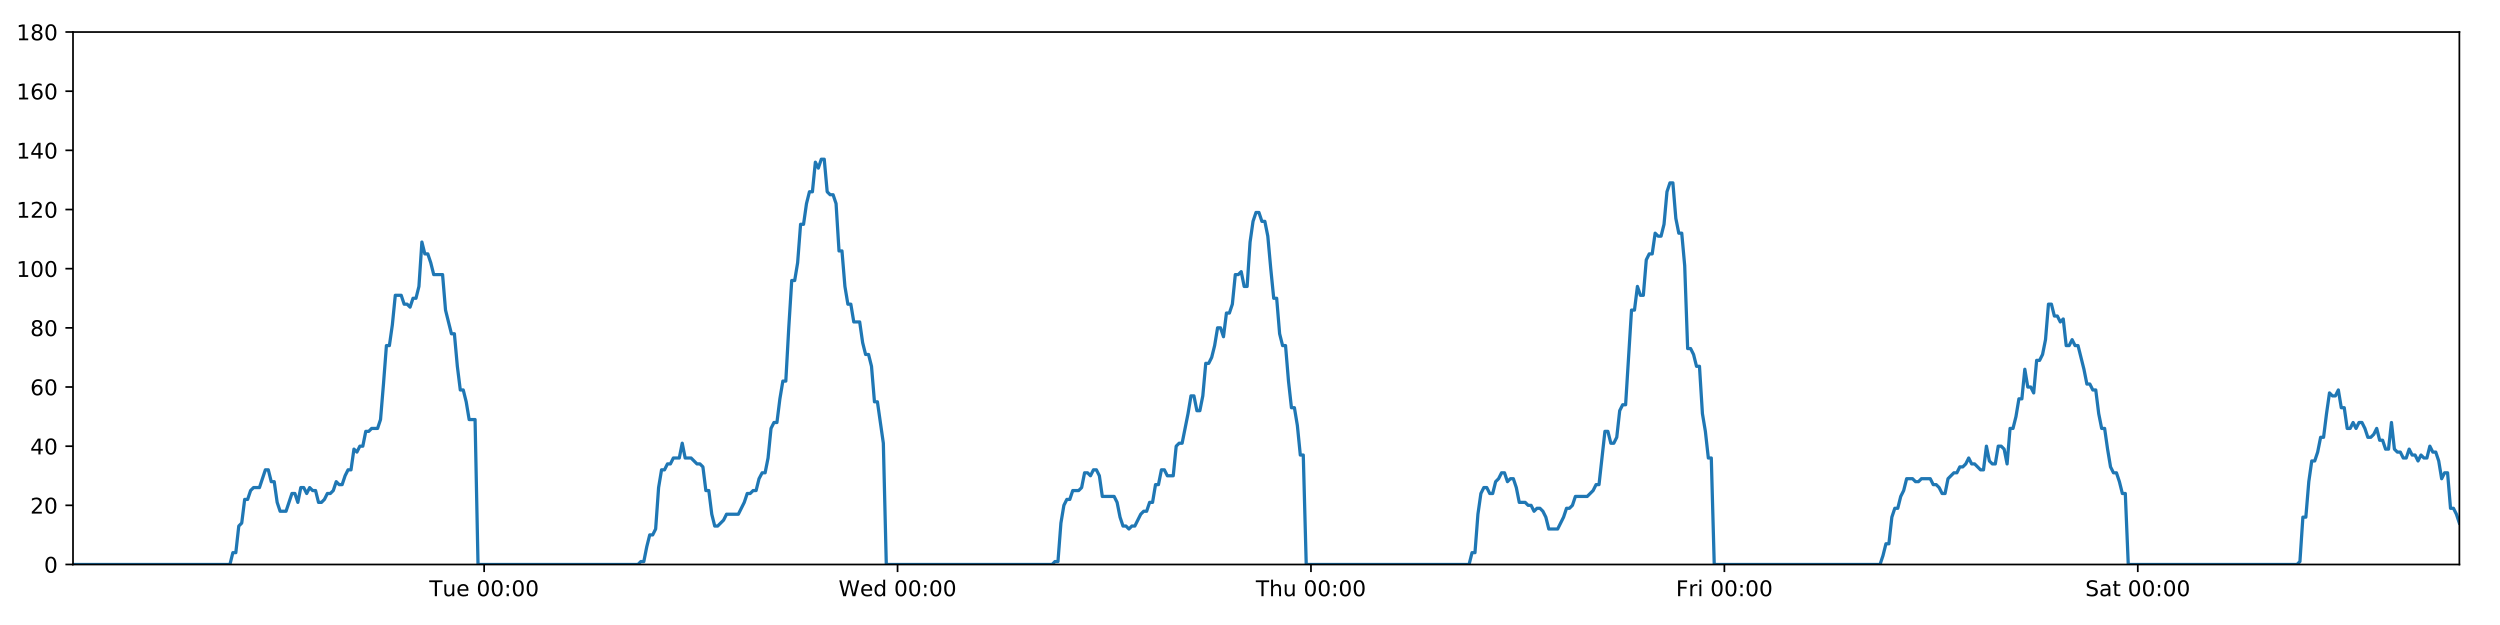
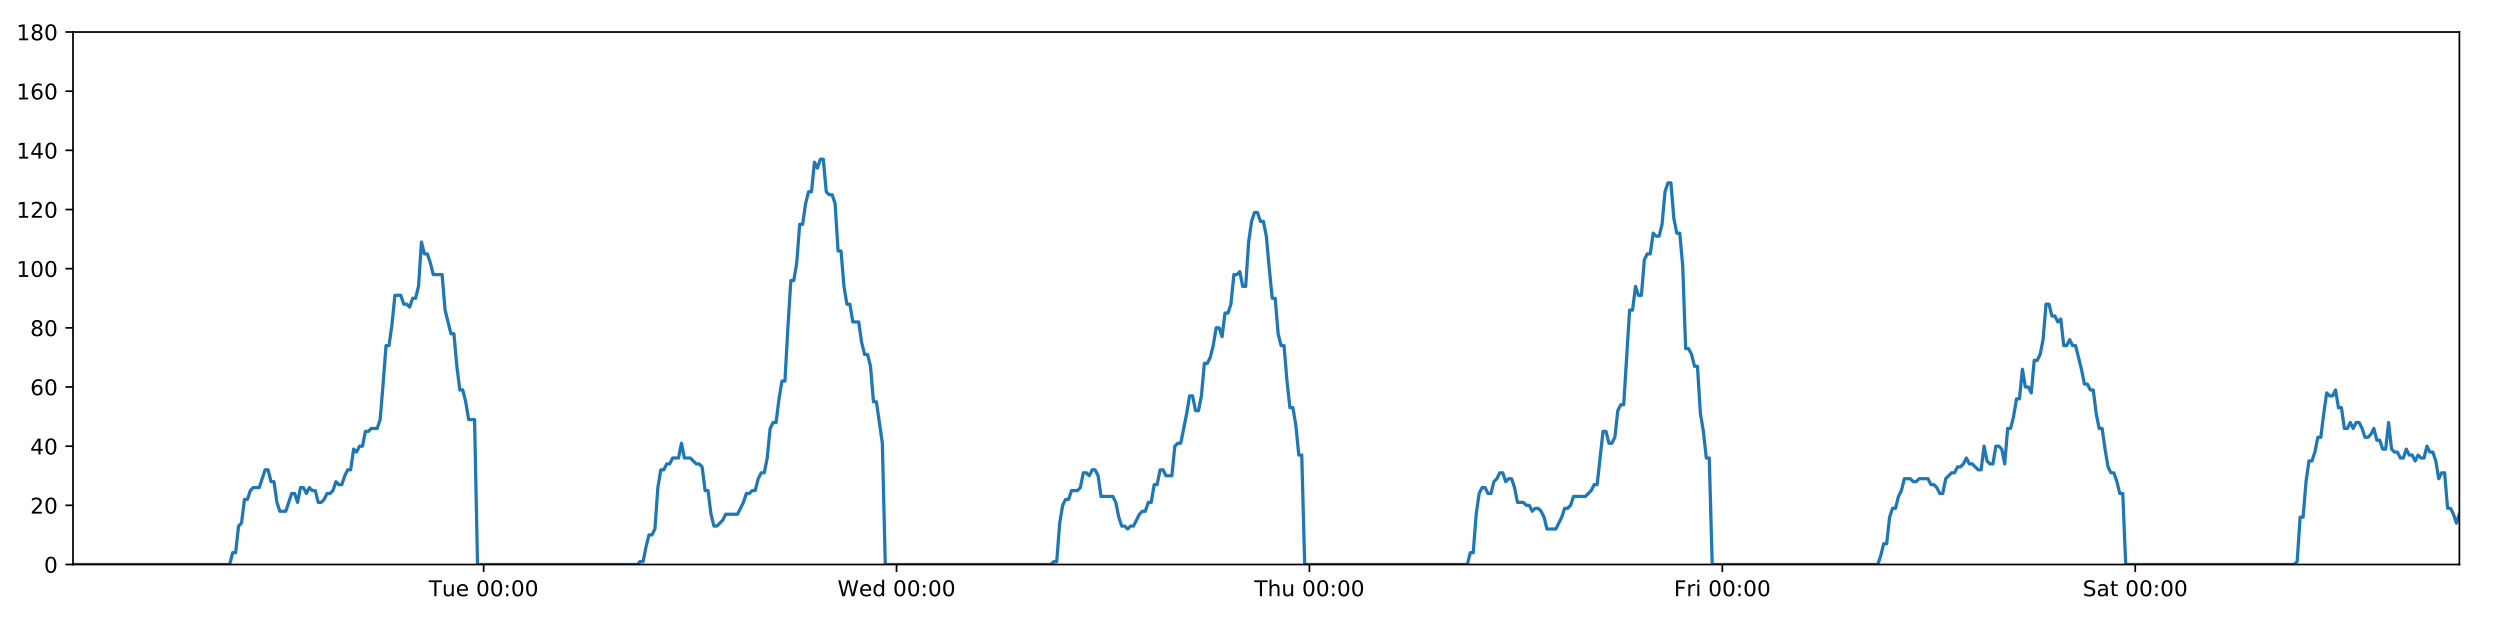
<svg xmlns="http://www.w3.org/2000/svg" xmlns:xlink="http://www.w3.org/1999/xlink" height="288pt" version="1.1" viewBox="0 0 1152 288" width="1152pt">
  <defs>
    <style type="text/css">
*{stroke-linecap:butt;stroke-linejoin:round;}
  </style>
  </defs>
  <g id="figure_1">
    <g id="patch_1">
      <path d="M 0 288  L 1152 288  L 1152 0  L 0 0  z " style="fill:#ffffff;" />
    </g>
    <g id="axes_1">
      <g id="patch_2">
        <path d="M 33.64 260.12  L 1133.28 260.12  L 1133.28 14.76  L 33.64 14.76  z " style="fill:#ffffff;" />
      </g>
      <g id="matplotlib.axis_1">
        <g id="xtick_1">
          <g id="line2d_1">
            <defs>
-               <path d="M 0 0  L 0 3.5  " id="m83ad4eaa80" style="stroke:#000000;stroke-width:0.8;" />
-             </defs>
-             <g>
-               <use style="stroke:#000000;stroke-width:0.8;" x="223.094" xlink:href="#m83ad4eaa80" y="260.12" />
+               <path d="M 0 0  L 0 3.5  " id="mc17025d407" style="stroke:#000000;stroke-width:0.8;" />
+             </defs>
+             <g>
+               <use style="stroke:#000000;stroke-width:0.8;" x="222.86" xlink:href="#mc17025d407" y="260.12" />
            </g>
          </g>
          <g id="text_1">
            <defs>
              <path d="M -0.297 72.906  L 61.375 72.906  L 61.375 64.594  L 35.5 64.594  L 35.5 0  L 25.594 0  L 25.594 64.594  L -0.297 64.594  z " id="DejaVuSans-84" />
              <path d="M 8.5 21.578  L 8.5 54.688  L 17.484 54.688  L 17.484 21.922  Q 17.484 14.156 20.5 10.266  Q 23.531 6.391 29.594 6.391  Q 36.859 6.391 41.078 11.031  Q 45.312 15.672 45.312 23.688  L 45.312 54.688  L 54.297 54.688  L 54.297 0  L 45.312 0  L 45.312 8.406  Q 42.047 3.422 37.719 1  Q 33.406 -1.422 27.688 -1.422  Q 18.266 -1.422 13.375 4.438  Q 8.5 10.297 8.5 21.578  z M 31.109 56  z " id="DejaVuSans-117" />
              <path d="M 56.203 29.594  L 56.203 25.203  L 14.891 25.203  Q 15.484 15.922 20.484 11.062  Q 25.484 6.203 34.422 6.203  Q 39.594 6.203 44.453 7.469  Q 49.312 8.734 54.109 11.281  L 54.109 2.781  Q 49.266 0.734 44.188 -0.344  Q 39.109 -1.422 33.891 -1.422  Q 20.797 -1.422 13.156 6.188  Q 5.516 13.812 5.516 26.812  Q 5.516 40.234 12.766 48.109  Q 20.016 56 32.328 56  Q 43.359 56 49.781 48.891  Q 56.203 41.797 56.203 29.594  z M 47.219 32.234  Q 47.125 39.594 43.094 43.984  Q 39.062 48.391 32.422 48.391  Q 24.906 48.391 20.391 44.141  Q 15.875 39.891 15.188 32.172  z " id="DejaVuSans-101" />
              <path id="DejaVuSans-32" />
              <path d="M 31.781 66.406  Q 24.172 66.406 20.328 58.906  Q 16.5 51.422 16.5 36.375  Q 16.5 21.391 20.328 13.891  Q 24.172 6.391 31.781 6.391  Q 39.453 6.391 43.281 13.891  Q 47.125 21.391 47.125 36.375  Q 47.125 51.422 43.281 58.906  Q 39.453 66.406 31.781 66.406  z M 31.781 74.219  Q 44.047 74.219 50.516 64.516  Q 56.984 54.828 56.984 36.375  Q 56.984 17.969 50.516 8.266  Q 44.047 -1.422 31.781 -1.422  Q 19.531 -1.422 13.062 8.266  Q 6.594 17.969 6.594 36.375  Q 6.594 54.828 13.062 64.516  Q 19.531 74.219 31.781 74.219  z " id="DejaVuSans-48" />
              <path d="M 11.719 12.406  L 22.016 12.406  L 22.016 0  L 11.719 0  z M 11.719 51.703  L 22.016 51.703  L 22.016 39.312  L 11.719 39.312  z " id="DejaVuSans-58" />
            </defs>
-             <g transform="translate(197.8081 274.7184)scale(0.1 -0.1)">
+             <g transform="translate(197.5741 274.7184)scale(0.1 -0.1)">
              <use xlink:href="#DejaVuSans-84" />
              <use x="60.85" xlink:href="#DejaVuSans-117" />
              <use x="124.229" xlink:href="#DejaVuSans-101" />
              <use x="185.752" xlink:href="#DejaVuSans-32" />
              <use x="217.539" xlink:href="#DejaVuSans-48" />
              <use x="281.162" xlink:href="#DejaVuSans-48" />
              <use x="344.785" xlink:href="#DejaVuSans-58" />
              <use x="378.477" xlink:href="#DejaVuSans-48" />
              <use x="442.1" xlink:href="#DejaVuSans-48" />
            </g>
          </g>
        </g>
        <g id="xtick_2">
          <g id="line2d_2">
            <g>
-               <use style="stroke:#000000;stroke-width:0.8;" x="413.594" xlink:href="#m83ad4eaa80" y="260.12" />
+               <use style="stroke:#000000;stroke-width:0.8;" x="413.124" xlink:href="#mc17025d407" y="260.12" />
            </g>
          </g>
          <g id="text_2">
            <defs>
              <path d="M 3.328 72.906  L 13.281 72.906  L 28.609 11.281  L 43.891 72.906  L 54.984 72.906  L 70.312 11.281  L 85.594 72.906  L 95.609 72.906  L 77.297 0  L 64.891 0  L 49.516 63.281  L 33.984 0  L 21.578 0  z " id="DejaVuSans-87" />
              <path d="M 45.406 46.391  L 45.406 75.984  L 54.391 75.984  L 54.391 0  L 45.406 0  L 45.406 8.203  Q 42.578 3.328 38.25 0.953  Q 33.938 -1.422 27.875 -1.422  Q 17.969 -1.422 11.734 6.484  Q 5.516 14.406 5.516 27.297  Q 5.516 40.188 11.734 48.094  Q 17.969 56 27.875 56  Q 33.938 56 38.25 53.625  Q 42.578 51.266 45.406 46.391  z M 14.797 27.297  Q 14.797 17.391 18.875 11.75  Q 22.953 6.109 30.078 6.109  Q 37.203 6.109 41.297 11.75  Q 45.406 17.391 45.406 27.297  Q 45.406 37.203 41.297 42.844  Q 37.203 48.484 30.078 48.484  Q 22.953 48.484 18.875 42.844  Q 14.797 37.203 14.797 27.297  z " id="DejaVuSans-100" />
            </defs>
-             <g transform="translate(386.4046 274.7184)scale(0.1 -0.1)">
+             <g transform="translate(385.9352 274.7184)scale(0.1 -0.1)">
              <use xlink:href="#DejaVuSans-87" />
              <use x="98.799" xlink:href="#DejaVuSans-101" />
              <use x="160.322" xlink:href="#DejaVuSans-100" />
              <use x="223.799" xlink:href="#DejaVuSans-32" />
              <use x="255.586" xlink:href="#DejaVuSans-48" />
              <use x="319.209" xlink:href="#DejaVuSans-48" />
              <use x="382.832" xlink:href="#DejaVuSans-58" />
              <use x="416.523" xlink:href="#DejaVuSans-48" />
              <use x="480.146" xlink:href="#DejaVuSans-48" />
            </g>
          </g>
        </g>
        <g id="xtick_3">
          <g id="line2d_3">
            <g>
-               <use style="stroke:#000000;stroke-width:0.8;" x="604.093" xlink:href="#m83ad4eaa80" y="260.12" />
+               <use style="stroke:#000000;stroke-width:0.8;" x="603.389" xlink:href="#mc17025d407" y="260.12" />
            </g>
          </g>
          <g id="text_3">
            <defs>
              <path d="M 54.891 33.016  L 54.891 0  L 45.906 0  L 45.906 32.719  Q 45.906 40.484 42.875 44.328  Q 39.844 48.188 33.797 48.188  Q 26.516 48.188 22.312 43.547  Q 18.109 38.922 18.109 30.906  L 18.109 0  L 9.078 0  L 9.078 75.984  L 18.109 75.984  L 18.109 46.188  Q 21.344 51.125 25.703 53.562  Q 30.078 56 35.797 56  Q 45.219 56 50.047 50.172  Q 54.891 44.344 54.891 33.016  z " id="DejaVuSans-104" />
            </defs>
-             <g transform="translate(578.7033 274.7184)scale(0.1 -0.1)">
+             <g transform="translate(577.9987 274.7184)scale(0.1 -0.1)">
              <use xlink:href="#DejaVuSans-84" />
              <use x="61.084" xlink:href="#DejaVuSans-104" />
              <use x="124.463" xlink:href="#DejaVuSans-117" />
              <use x="187.842" xlink:href="#DejaVuSans-32" />
              <use x="219.629" xlink:href="#DejaVuSans-48" />
              <use x="283.252" xlink:href="#DejaVuSans-48" />
              <use x="346.875" xlink:href="#DejaVuSans-58" />
              <use x="380.566" xlink:href="#DejaVuSans-48" />
              <use x="444.189" xlink:href="#DejaVuSans-48" />
            </g>
          </g>
        </g>
        <g id="xtick_4">
          <g id="line2d_4">
            <g>
-               <use style="stroke:#000000;stroke-width:0.8;" x="794.593" xlink:href="#m83ad4eaa80" y="260.12" />
+               <use style="stroke:#000000;stroke-width:0.8;" x="793.653" xlink:href="#mc17025d407" y="260.12" />
            </g>
          </g>
          <g id="text_4">
            <defs>
              <path d="M 9.812 72.906  L 51.703 72.906  L 51.703 64.594  L 19.672 64.594  L 19.672 43.109  L 48.578 43.109  L 48.578 34.812  L 19.672 34.812  L 19.672 0  L 9.812 0  z " id="DejaVuSans-70" />
              <path d="M 41.109 46.297  Q 39.594 47.172 37.812 47.578  Q 36.031 48 33.891 48  Q 26.266 48 22.188 43.047  Q 18.109 38.094 18.109 28.812  L 18.109 0  L 9.078 0  L 9.078 54.688  L 18.109 54.688  L 18.109 46.188  Q 20.953 51.172 25.484 53.578  Q 30.031 56 36.531 56  Q 37.453 56 38.578 55.875  Q 39.703 55.766 41.062 55.516  z " id="DejaVuSans-114" />
              <path d="M 9.422 54.688  L 18.406 54.688  L 18.406 0  L 9.422 0  z M 9.422 75.984  L 18.406 75.984  L 18.406 64.594  L 9.422 64.594  z " id="DejaVuSans-105" />
            </defs>
-             <g transform="translate(772.2795 274.7184)scale(0.1 -0.1)">
+             <g transform="translate(771.3395 274.7184)scale(0.1 -0.1)">
              <use xlink:href="#DejaVuSans-70" />
              <use x="57.41" xlink:href="#DejaVuSans-114" />
              <use x="98.523" xlink:href="#DejaVuSans-105" />
              <use x="126.307" xlink:href="#DejaVuSans-32" />
              <use x="158.094" xlink:href="#DejaVuSans-48" />
              <use x="221.717" xlink:href="#DejaVuSans-48" />
              <use x="285.34" xlink:href="#DejaVuSans-58" />
              <use x="319.031" xlink:href="#DejaVuSans-48" />
              <use x="382.654" xlink:href="#DejaVuSans-48" />
            </g>
          </g>
        </g>
        <g id="xtick_5">
          <g id="line2d_5">
            <g>
-               <use style="stroke:#000000;stroke-width:0.8;" x="985.092" xlink:href="#m83ad4eaa80" y="260.12" />
+               <use style="stroke:#000000;stroke-width:0.8;" x="983.917" xlink:href="#mc17025d407" y="260.12" />
            </g>
          </g>
          <g id="text_5">
            <defs>
              <path d="M 53.516 70.516  L 53.516 60.891  Q 47.906 63.578 42.922 64.891  Q 37.938 66.219 33.297 66.219  Q 25.25 66.219 20.875 63.094  Q 16.5 59.969 16.5 54.203  Q 16.5 49.359 19.406 46.891  Q 22.312 44.438 30.422 42.922  L 36.375 41.703  Q 47.406 39.594 52.656 34.297  Q 57.906 29 57.906 20.125  Q 57.906 9.516 50.797 4.047  Q 43.703 -1.422 29.984 -1.422  Q 24.812 -1.422 18.969 -0.25  Q 13.141 0.922 6.891 3.219  L 6.891 13.375  Q 12.891 10.016 18.656 8.297  Q 24.422 6.594 29.984 6.594  Q 38.422 6.594 43.016 9.906  Q 47.609 13.234 47.609 19.391  Q 47.609 24.75 44.312 27.781  Q 41.016 30.812 33.5 32.328  L 27.484 33.5  Q 16.453 35.688 11.516 40.375  Q 6.594 45.062 6.594 53.422  Q 6.594 63.094 13.406 68.656  Q 20.219 74.219 32.172 74.219  Q 37.312 74.219 42.625 73.281  Q 47.953 72.359 53.516 70.516  z " id="DejaVuSans-83" />
              <path d="M 34.281 27.484  Q 23.391 27.484 19.188 25  Q 14.984 22.516 14.984 16.5  Q 14.984 11.719 18.141 8.906  Q 21.297 6.109 26.703 6.109  Q 34.188 6.109 38.703 11.406  Q 43.219 16.703 43.219 25.484  L 43.219 27.484  z M 52.203 31.203  L 52.203 0  L 43.219 0  L 43.219 8.297  Q 40.141 3.328 35.547 0.953  Q 30.953 -1.422 24.312 -1.422  Q 15.922 -1.422 10.953 3.297  Q 6 8.016 6 15.922  Q 6 25.141 12.172 29.828  Q 18.359 34.516 30.609 34.516  L 43.219 34.516  L 43.219 35.406  Q 43.219 41.609 39.141 45  Q 35.062 48.391 27.688 48.391  Q 23 48.391 18.547 47.266  Q 14.109 46.141 10.016 43.891  L 10.016 52.203  Q 14.938 54.109 19.578 55.047  Q 24.219 56 28.609 56  Q 40.484 56 46.344 49.844  Q 52.203 43.703 52.203 31.203  z " id="DejaVuSans-97" />
              <path d="M 18.312 70.219  L 18.312 54.688  L 36.812 54.688  L 36.812 47.703  L 18.312 47.703  L 18.312 18.016  Q 18.312 11.328 20.141 9.422  Q 21.969 7.516 27.594 7.516  L 36.812 7.516  L 36.812 0  L 27.594 0  Q 17.188 0 13.234 3.875  Q 9.281 7.766 9.281 18.016  L 9.281 47.703  L 2.688 47.703  L 2.688 54.688  L 9.281 54.688  L 9.281 70.219  z " id="DejaVuSans-116" />
            </defs>
-             <g transform="translate(960.8955 274.7184)scale(0.1 -0.1)">
+             <g transform="translate(959.7202 274.7184)scale(0.1 -0.1)">
              <use xlink:href="#DejaVuSans-83" />
              <use x="63.477" xlink:href="#DejaVuSans-97" />
              <use x="124.756" xlink:href="#DejaVuSans-116" />
              <use x="163.965" xlink:href="#DejaVuSans-32" />
              <use x="195.752" xlink:href="#DejaVuSans-48" />
              <use x="259.375" xlink:href="#DejaVuSans-48" />
              <use x="322.998" xlink:href="#DejaVuSans-58" />
              <use x="356.689" xlink:href="#DejaVuSans-48" />
              <use x="420.312" xlink:href="#DejaVuSans-48" />
            </g>
          </g>
        </g>
      </g>
      <g id="matplotlib.axis_2">
        <g id="ytick_1">
          <g id="line2d_6">
            <defs>
-               <path d="M 0 0  L -3.5 0  " id="m73140dbd43" style="stroke:#000000;stroke-width:0.8;" />
-             </defs>
-             <g>
-               <use style="stroke:#000000;stroke-width:0.8;" x="33.64" xlink:href="#m73140dbd43" y="260.12" />
+               <path d="M 0 0  L -3.5 0  " id="m19d617a004" style="stroke:#000000;stroke-width:0.8;" />
+             </defs>
+             <g>
+               <use style="stroke:#000000;stroke-width:0.8;" x="33.64" xlink:href="#m19d617a004" y="260.12" />
            </g>
          </g>
          <g id="text_6">
            <g transform="translate(20.2775 263.9192)scale(0.1 -0.1)">
              <use xlink:href="#DejaVuSans-48" />
            </g>
          </g>
        </g>
        <g id="ytick_2">
          <g id="line2d_7">
            <g>
-               <use style="stroke:#000000;stroke-width:0.8;" x="33.64" xlink:href="#m73140dbd43" y="232.858" />
+               <use style="stroke:#000000;stroke-width:0.8;" x="33.64" xlink:href="#m19d617a004" y="232.858" />
            </g>
          </g>
          <g id="text_7">
            <defs>
              <path d="M 19.188 8.297  L 53.609 8.297  L 53.609 0  L 7.328 0  L 7.328 8.297  Q 12.938 14.109 22.625 23.891  Q 32.328 33.688 34.812 36.531  Q 39.547 41.844 41.422 45.531  Q 43.312 49.219 43.312 52.781  Q 43.312 58.594 39.234 62.25  Q 35.156 65.922 28.609 65.922  Q 23.969 65.922 18.812 64.312  Q 13.672 62.703 7.812 59.422  L 7.812 69.391  Q 13.766 71.781 18.938 73  Q 24.125 74.219 28.422 74.219  Q 39.75 74.219 46.484 68.547  Q 53.219 62.891 53.219 53.422  Q 53.219 48.922 51.531 44.891  Q 49.859 40.875 45.406 35.406  Q 44.188 33.984 37.641 27.219  Q 31.109 20.453 19.188 8.297  z " id="DejaVuSans-50" />
            </defs>
            <g transform="translate(13.915 236.657)scale(0.1 -0.1)">
              <use xlink:href="#DejaVuSans-50" />
              <use x="63.623" xlink:href="#DejaVuSans-48" />
            </g>
          </g>
        </g>
        <g id="ytick_3">
          <g id="line2d_8">
            <g>
-               <use style="stroke:#000000;stroke-width:0.8;" x="33.64" xlink:href="#m73140dbd43" y="205.596" />
+               <use style="stroke:#000000;stroke-width:0.8;" x="33.64" xlink:href="#m19d617a004" y="205.596" />
            </g>
          </g>
          <g id="text_8">
            <defs>
              <path d="M 37.797 64.312  L 12.891 25.391  L 37.797 25.391  z M 35.203 72.906  L 47.609 72.906  L 47.609 25.391  L 58.016 25.391  L 58.016 17.188  L 47.609 17.188  L 47.609 0  L 37.797 0  L 37.797 17.188  L 4.891 17.188  L 4.891 26.703  z " id="DejaVuSans-52" />
            </defs>
            <g transform="translate(13.915 209.3948)scale(0.1 -0.1)">
              <use xlink:href="#DejaVuSans-52" />
              <use x="63.623" xlink:href="#DejaVuSans-48" />
            </g>
          </g>
        </g>
        <g id="ytick_4">
          <g id="line2d_9">
            <g>
-               <use style="stroke:#000000;stroke-width:0.8;" x="33.64" xlink:href="#m73140dbd43" y="178.333" />
+               <use style="stroke:#000000;stroke-width:0.8;" x="33.64" xlink:href="#m19d617a004" y="178.333" />
            </g>
          </g>
          <g id="text_9">
            <defs>
              <path d="M 33.016 40.375  Q 26.375 40.375 22.484 35.828  Q 18.609 31.297 18.609 23.391  Q 18.609 15.531 22.484 10.953  Q 26.375 6.391 33.016 6.391  Q 39.656 6.391 43.531 10.953  Q 47.406 15.531 47.406 23.391  Q 47.406 31.297 43.531 35.828  Q 39.656 40.375 33.016 40.375  z M 52.594 71.297  L 52.594 62.312  Q 48.875 64.062 45.094 64.984  Q 41.312 65.922 37.594 65.922  Q 27.828 65.922 22.672 59.328  Q 17.531 52.734 16.797 39.406  Q 19.672 43.656 24.016 45.922  Q 28.375 48.188 33.594 48.188  Q 44.578 48.188 50.953 41.516  Q 57.328 34.859 57.328 23.391  Q 57.328 12.156 50.688 5.359  Q 44.047 -1.422 33.016 -1.422  Q 20.359 -1.422 13.672 8.266  Q 6.984 17.969 6.984 36.375  Q 6.984 53.656 15.188 63.938  Q 23.391 74.219 37.203 74.219  Q 40.922 74.219 44.703 73.484  Q 48.484 72.75 52.594 71.297  z " id="DejaVuSans-54" />
            </defs>
            <g transform="translate(13.915 182.1326)scale(0.1 -0.1)">
              <use xlink:href="#DejaVuSans-54" />
              <use x="63.623" xlink:href="#DejaVuSans-48" />
            </g>
          </g>
        </g>
        <g id="ytick_5">
          <g id="line2d_10">
            <g>
-               <use style="stroke:#000000;stroke-width:0.8;" x="33.64" xlink:href="#m73140dbd43" y="151.071" />
+               <use style="stroke:#000000;stroke-width:0.8;" x="33.64" xlink:href="#m19d617a004" y="151.071" />
            </g>
          </g>
          <g id="text_10">
            <defs>
              <path d="M 31.781 34.625  Q 24.75 34.625 20.719 30.859  Q 16.703 27.094 16.703 20.516  Q 16.703 13.922 20.719 10.156  Q 24.75 6.391 31.781 6.391  Q 38.812 6.391 42.859 10.172  Q 46.922 13.969 46.922 20.516  Q 46.922 27.094 42.891 30.859  Q 38.875 34.625 31.781 34.625  z M 21.922 38.812  Q 15.578 40.375 12.031 44.719  Q 8.5 49.078 8.5 55.328  Q 8.5 64.062 14.719 69.141  Q 20.953 74.219 31.781 74.219  Q 42.672 74.219 48.875 69.141  Q 55.078 64.062 55.078 55.328  Q 55.078 49.078 51.531 44.719  Q 48 40.375 41.703 38.812  Q 48.828 37.156 52.797 32.312  Q 56.781 27.484 56.781 20.516  Q 56.781 9.906 50.312 4.234  Q 43.844 -1.422 31.781 -1.422  Q 19.734 -1.422 13.25 4.234  Q 6.781 9.906 6.781 20.516  Q 6.781 27.484 10.781 32.312  Q 14.797 37.156 21.922 38.812  z M 18.312 54.391  Q 18.312 48.734 21.844 45.562  Q 25.391 42.391 31.781 42.391  Q 38.141 42.391 41.719 45.562  Q 45.312 48.734 45.312 54.391  Q 45.312 60.062 41.719 63.234  Q 38.141 66.406 31.781 66.406  Q 25.391 66.406 21.844 63.234  Q 18.312 60.062 18.312 54.391  z " id="DejaVuSans-56" />
            </defs>
            <g transform="translate(13.915 154.8703)scale(0.1 -0.1)">
              <use xlink:href="#DejaVuSans-56" />
              <use x="63.623" xlink:href="#DejaVuSans-48" />
            </g>
          </g>
        </g>
        <g id="ytick_6">
          <g id="line2d_11">
            <g>
-               <use style="stroke:#000000;stroke-width:0.8;" x="33.64" xlink:href="#m73140dbd43" y="123.809" />
+               <use style="stroke:#000000;stroke-width:0.8;" x="33.64" xlink:href="#m19d617a004" y="123.809" />
            </g>
          </g>
          <g id="text_11">
            <defs>
              <path d="M 12.406 8.297  L 28.516 8.297  L 28.516 63.922  L 10.984 60.406  L 10.984 69.391  L 28.422 72.906  L 38.281 72.906  L 38.281 8.297  L 54.391 8.297  L 54.391 0  L 12.406 0  z " id="DejaVuSans-49" />
            </defs>
            <g transform="translate(7.5525 127.6081)scale(0.1 -0.1)">
              <use xlink:href="#DejaVuSans-49" />
              <use x="63.623" xlink:href="#DejaVuSans-48" />
              <use x="127.246" xlink:href="#DejaVuSans-48" />
            </g>
          </g>
        </g>
        <g id="ytick_7">
          <g id="line2d_12">
            <g>
-               <use style="stroke:#000000;stroke-width:0.8;" x="33.64" xlink:href="#m73140dbd43" y="96.547" />
+               <use style="stroke:#000000;stroke-width:0.8;" x="33.64" xlink:href="#m19d617a004" y="96.547" />
            </g>
          </g>
          <g id="text_12">
            <g transform="translate(7.5525 100.3459)scale(0.1 -0.1)">
              <use xlink:href="#DejaVuSans-49" />
              <use x="63.623" xlink:href="#DejaVuSans-50" />
              <use x="127.246" xlink:href="#DejaVuSans-48" />
            </g>
          </g>
        </g>
        <g id="ytick_8">
          <g id="line2d_13">
            <g>
-               <use style="stroke:#000000;stroke-width:0.8;" x="33.64" xlink:href="#m73140dbd43" y="69.284" />
+               <use style="stroke:#000000;stroke-width:0.8;" x="33.64" xlink:href="#m19d617a004" y="69.284" />
            </g>
          </g>
          <g id="text_13">
            <g transform="translate(7.5525 73.08366)scale(0.1 -0.1)">
              <use xlink:href="#DejaVuSans-49" />
              <use x="63.623" xlink:href="#DejaVuSans-52" />
              <use x="127.246" xlink:href="#DejaVuSans-48" />
            </g>
          </g>
        </g>
        <g id="ytick_9">
          <g id="line2d_14">
            <g>
-               <use style="stroke:#000000;stroke-width:0.8;" x="33.64" xlink:href="#m73140dbd43" y="42.022" />
+               <use style="stroke:#000000;stroke-width:0.8;" x="33.64" xlink:href="#m19d617a004" y="42.022" />
            </g>
          </g>
          <g id="text_14">
            <g transform="translate(7.5525 45.82144)scale(0.1 -0.1)">
              <use xlink:href="#DejaVuSans-49" />
              <use x="63.623" xlink:href="#DejaVuSans-54" />
              <use x="127.246" xlink:href="#DejaVuSans-48" />
            </g>
          </g>
        </g>
        <g id="ytick_10">
          <g id="line2d_15">
            <g>
-               <use style="stroke:#000000;stroke-width:0.8;" x="33.64" xlink:href="#m73140dbd43" y="14.76" />
+               <use style="stroke:#000000;stroke-width:0.8;" x="33.64" xlink:href="#m19d617a004" y="14.76" />
            </g>
          </g>
          <g id="text_15">
            <g transform="translate(7.5525 18.55922)scale(0.1 -0.1)">
              <use xlink:href="#DejaVuSans-49" />
              <use x="63.623" xlink:href="#DejaVuSans-56" />
              <use x="127.246" xlink:href="#DejaVuSans-48" />
            </g>
          </g>
        </g>
      </g>
      <g id="line2d_16">
-         <path clip-path="url(#pd9bfe51761)" d="M 33.64 260.12  L 105.942 260.12  L 107.303 254.668  L 108.664 254.668  L 110.027 242.4  L 111.387 241.036  L 112.747 230.132  L 114.111 230.132  L 115.476 226.042  L 116.837 224.679  L 119.558 224.679  L 122.277 216.5  L 123.637 216.5  L 124.997 221.953  L 126.358 221.953  L 127.717 231.495  L 129.079 235.584  L 131.8 235.584  L 134.523 227.405  L 135.883 227.405  L 137.243 231.495  L 138.604 224.679  L 139.963 224.679  L 141.323 227.405  L 142.688 224.679  L 144.049 226.042  L 145.41 226.042  L 146.77 231.495  L 148.13 231.495  L 149.49 230.132  L 150.849 227.405  L 152.209 227.405  L 153.571 226.042  L 154.933 221.953  L 156.294 223.316  L 157.657 223.316  L 159.018 219.227  L 160.379 216.5  L 161.739 216.5  L 163.099 206.959  L 164.46 208.322  L 165.82 205.596  L 167.182 205.596  L 168.542 198.78  L 169.902 198.78  L 171.262 197.417  L 173.984 197.417  L 175.344 193.328  L 176.705 176.97  L 178.065 159.25  L 179.427 159.25  L 180.79 149.708  L 182.152 136.077  L 184.875 136.077  L 186.236 140.166  L 187.596 140.166  L 188.958 141.529  L 190.319 137.44  L 191.679 137.44  L 193.042 131.988  L 194.407 111.541  L 195.769 116.993  L 197.131 116.993  L 198.493 121.083  L 199.857 126.535  L 203.939 126.535  L 205.299 142.892  L 208.019 153.797  L 209.381 153.797  L 210.742 168.792  L 212.103 179.696  L 213.463 179.696  L 214.824 185.149  L 216.185 193.328  L 218.909 193.328  L 220.27 260.12  L 293.966 260.12  L 295.304 258.757  L 296.669 258.757  L 298.029 251.941  L 299.389 246.489  L 300.753 246.489  L 302.119 243.763  L 303.48 224.679  L 304.842 216.5  L 306.202 216.5  L 307.563 213.774  L 308.924 213.774  L 310.285 211.048  L 313.007 211.048  L 314.368 204.232  L 315.73 211.048  L 318.451 211.048  L 321.174 213.774  L 322.537 213.774  L 323.899 215.137  L 325.26 226.042  L 326.621 226.042  L 327.982 236.947  L 329.344 242.4  L 330.704 242.4  L 333.425 239.673  L 334.787 236.947  L 340.234 236.947  L 342.958 231.495  L 344.321 227.405  L 345.682 227.405  L 347.044 226.042  L 348.404 226.042  L 349.765 220.59  L 351.196 217.864  L 352.559 217.864  L 353.921 211.048  L 355.281 197.417  L 356.643 194.691  L 358.006 194.691  L 359.371 183.786  L 360.736 175.607  L 362.099 175.607  L 363.462 151.071  L 364.826 129.261  L 366.188 129.261  L 367.548 121.083  L 368.909 103.362  L 370.27 103.362  L 371.631 93.82  L 372.998 88.368  L 374.359 88.368  L 375.719 74.737  L 377.082 77.463  L 378.447 73.374  L 379.807 73.374  L 381.169 88.368  L 382.531 89.731  L 383.892 89.731  L 385.256 93.82  L 386.616 115.63  L 387.978 115.63  L 389.339 131.988  L 390.7 140.166  L 392.06 140.166  L 393.421 148.345  L 396.141 148.345  L 397.503 157.887  L 398.864 163.339  L 400.227 163.339  L 401.587 168.792  L 402.951 185.149  L 404.311 185.149  L 407.041 204.232  L 408.404 260.12  L 484.808 260.12  L 486.146 258.757  L 487.507 258.757  L 488.869 241.036  L 490.233 232.858  L 491.594 230.132  L 492.955 230.132  L 494.323 226.042  L 497.047 226.042  L 498.411 224.679  L 499.773 217.864  L 501.135 217.864  L 502.496 219.227  L 503.86 216.5  L 505.223 216.5  L 506.584 219.227  L 507.945 228.768  L 513.397 228.768  L 514.758 231.495  L 516.118 238.31  L 517.481 242.4  L 518.845 242.4  L 520.206 243.763  L 521.569 242.4  L 522.929 242.4  L 525.653 236.947  L 527.014 235.584  L 528.375 235.584  L 529.736 231.495  L 531.097 231.495  L 532.459 223.316  L 533.819 223.316  L 535.181 216.5  L 536.542 216.5  L 537.905 219.227  L 540.626 219.227  L 541.989 205.596  L 543.352 204.232  L 544.717 204.232  L 547.443 190.601  L 548.804 182.423  L 550.17 182.423  L 551.532 189.238  L 552.892 189.238  L 554.251 182.423  L 555.613 167.428  L 556.973 167.428  L 558.339 164.702  L 559.699 159.25  L 561.059 151.071  L 562.42 151.071  L 563.78 155.16  L 565.143 144.256  L 566.504 144.256  L 567.867 140.166  L 569.228 126.535  L 570.591 126.535  L 571.952 125.172  L 573.315 131.988  L 574.675 131.988  L 576.036 111.541  L 577.397 101.999  L 578.758 97.91  L 580.12 97.91  L 581.48 101.999  L 582.841 101.999  L 584.203 108.815  L 585.566 123.809  L 586.927 137.44  L 588.289 137.44  L 589.65 153.797  L 591.014 159.25  L 592.374 159.25  L 593.735 175.607  L 595.098 187.875  L 596.463 187.875  L 597.823 196.054  L 599.184 209.685  L 600.547 209.685  L 601.91 260.12  L 676.947 260.12  L 678.308 254.668  L 679.668 254.668  L 681.029 236.947  L 682.39 227.405  L 683.75 224.679  L 685.11 224.679  L 686.471 227.405  L 687.831 227.405  L 689.19 221.953  L 690.551 220.59  L 691.914 217.864  L 693.275 217.864  L 694.636 221.953  L 695.996 220.59  L 697.357 220.59  L 698.717 224.679  L 700.077 231.495  L 702.803 231.495  L 704.163 232.858  L 705.524 232.858  L 706.885 235.584  L 708.246 234.221  L 709.606 234.221  L 710.965 235.584  L 712.326 238.31  L 713.686 243.763  L 717.767 243.763  L 720.489 238.31  L 721.852 234.221  L 723.213 234.221  L 724.573 232.858  L 725.934 228.768  L 731.38 228.768  L 734.104 226.042  L 735.465 223.316  L 736.825 223.316  L 739.549 198.78  L 740.911 198.78  L 742.274 204.232  L 743.636 204.232  L 744.999 201.506  L 746.359 189.238  L 747.721 186.512  L 749.081 186.512  L 751.803 142.892  L 753.164 142.892  L 754.526 131.988  L 755.888 136.077  L 757.249 136.077  L 758.61 119.72  L 759.971 116.993  L 761.332 116.993  L 762.693 107.452  L 764.056 108.815  L 765.417 108.815  L 766.778 103.362  L 768.14 88.368  L 769.502 84.279  L 770.864 84.279  L 772.226 100.636  L 773.587 107.452  L 774.947 107.452  L 776.308 122.446  L 777.67 160.613  L 779.031 160.613  L 780.392 163.339  L 781.754 168.792  L 783.114 168.792  L 784.476 190.601  L 785.837 198.78  L 787.199 211.048  L 788.56 211.048  L 789.921 260.12  L 866.317 260.12  L 867.678 256.031  L 869.04 250.578  L 870.401 250.578  L 871.764 238.31  L 873.126 234.221  L 874.49 234.221  L 875.851 228.768  L 877.213 226.042  L 878.576 220.59  L 881.303 220.59  L 882.667 221.953  L 884.027 221.953  L 885.387 220.59  L 889.471 220.59  L 890.832 223.316  L 892.193 223.316  L 893.555 224.679  L 894.916 227.405  L 896.279 227.405  L 897.64 220.59  L 900.364 217.864  L 901.727 217.864  L 903.092 215.137  L 904.457 215.137  L 905.821 213.774  L 907.181 211.048  L 908.543 213.774  L 909.905 213.774  L 912.626 216.5  L 913.985 216.5  L 915.345 205.596  L 916.705 212.411  L 918.066 213.774  L 919.426 213.774  L 920.786 205.596  L 922.148 205.596  L 923.509 206.959  L 924.868 213.774  L 926.229 197.417  L 927.591 197.417  L 928.954 191.964  L 930.314 183.786  L 931.678 183.786  L 933.038 170.155  L 934.398 178.333  L 935.762 178.333  L 937.122 181.06  L 938.483 166.065  L 939.843 166.065  L 941.207 163.339  L 942.57 156.524  L 943.932 140.166  L 945.293 140.166  L 946.654 145.619  L 948.017 145.619  L 949.378 148.345  L 950.742 146.982  L 952.105 159.25  L 953.469 159.25  L 954.829 156.524  L 956.193 159.25  L 957.553 159.25  L 960.278 170.155  L 961.639 176.97  L 963.001 176.97  L 964.362 179.696  L 965.724 179.696  L 967.084 190.601  L 968.444 197.417  L 969.807 197.417  L 971.168 206.959  L 972.532 215.137  L 973.893 217.864  L 975.256 217.864  L 976.618 221.953  L 977.979 227.405  L 979.341 227.405  L 980.702 260.12  L 1058.445 260.12  L 1059.806 258.757  L 1061.169 238.31  L 1062.531 238.31  L 1063.895 221.953  L 1065.255 212.411  L 1066.617 212.411  L 1067.977 208.322  L 1069.34 201.506  L 1070.7 201.506  L 1072.062 190.601  L 1073.425 181.06  L 1074.786 182.423  L 1076.146 182.423  L 1077.506 179.696  L 1078.865 187.875  L 1080.226 187.875  L 1081.585 197.417  L 1082.946 197.417  L 1084.306 194.691  L 1085.665 197.417  L 1087.025 194.691  L 1088.386 194.691  L 1089.745 197.417  L 1091.105 201.506  L 1092.464 201.506  L 1093.825 200.143  L 1095.187 197.417  L 1096.547 202.869  L 1097.907 202.869  L 1099.267 206.959  L 1100.626 206.959  L 1101.986 194.691  L 1103.346 206.959  L 1104.707 208.322  L 1106.066 208.322  L 1107.426 211.048  L 1108.785 211.048  L 1110.145 206.959  L 1111.507 209.685  L 1112.867 209.685  L 1114.23 212.411  L 1115.591 209.685  L 1116.95 211.048  L 1118.313 211.048  L 1119.673 205.596  L 1121.037 208.322  L 1122.397 208.322  L 1123.756 212.411  L 1125.116 220.59  L 1126.476 217.864  L 1127.835 217.864  L 1129.198 234.221  L 1130.558 234.221  L 1131.917 236.947  L 1133.28 241.036  L 1133.28 241.036  " style="fill:none;stroke:#1f77b4;stroke-linecap:square;stroke-width:1.5;" />
+         <path clip-path="url(#pb57e13de42)" d="M 33.64 260.12  L 105.853 260.12  L 107.212 254.668  L 108.571 254.668  L 109.933 242.4  L 111.291 241.036  L 112.649 230.132  L 114.012 230.132  L 115.375 226.042  L 116.734 224.679  L 119.452 224.679  L 122.168 216.5  L 123.526 216.5  L 124.884 221.953  L 126.243 221.953  L 127.601 231.495  L 128.961 235.584  L 131.678 235.584  L 134.398 227.405  L 135.756 227.405  L 137.115 231.495  L 138.474 224.679  L 139.832 224.679  L 141.19 227.405  L 142.554 224.679  L 143.913 226.042  L 145.272 226.042  L 146.63 231.495  L 147.989 231.495  L 149.347 230.132  L 150.704 227.405  L 152.063 227.405  L 153.423 226.042  L 154.783 221.953  L 156.143 223.316  L 157.504 223.316  L 158.863 219.227  L 160.222 216.5  L 161.58 216.5  L 162.939 206.959  L 164.298 208.322  L 165.657 205.596  L 167.017 205.596  L 168.375 198.78  L 169.734 198.78  L 171.092 197.417  L 173.811 197.417  L 175.169 193.328  L 176.528 176.97  L 177.886 159.25  L 179.247 159.25  L 180.609 149.708  L 181.968 136.077  L 184.688 136.077  L 186.047 140.166  L 187.406 140.166  L 188.766 141.529  L 190.125 137.44  L 191.484 137.44  L 192.845 131.988  L 194.209 111.541  L 195.568 116.993  L 196.93 116.993  L 198.289 121.083  L 199.652 126.535  L 203.728 126.535  L 205.087 142.892  L 207.803 153.797  L 209.164 153.797  L 210.523 168.792  L 211.883 179.696  L 213.241 179.696  L 214.6 185.149  L 215.959 193.328  L 218.68 193.328  L 220.039 260.12  L 293.644 260.12  L 294.981 258.757  L 296.344 258.757  L 297.702 251.941  L 299.061 246.489  L 300.423 246.489  L 301.787 243.763  L 303.146 224.679  L 304.507 216.5  L 305.866 216.5  L 307.225 213.774  L 308.584 213.774  L 309.943 211.048  L 312.662 211.048  L 314.022 204.232  L 315.382 211.048  L 318.099 211.048  L 320.819 213.774  L 322.181 213.774  L 323.541 215.137  L 324.9 226.042  L 326.259 226.042  L 327.618 236.947  L 328.979 242.4  L 330.337 242.4  L 333.055 239.673  L 334.415 236.947  L 339.856 236.947  L 342.576 231.495  L 343.937 227.405  L 345.296 227.405  L 346.656 226.042  L 348.015 226.042  L 349.374 220.59  L 350.804 217.864  L 352.165 217.864  L 353.525 211.048  L 354.884 197.417  L 356.244 194.691  L 357.605 194.691  L 358.968 183.786  L 360.332 175.607  L 361.693 175.607  L 363.055 151.071  L 364.416 129.261  L 365.777 129.261  L 367.136 121.083  L 368.495 103.362  L 369.854 103.362  L 371.214 93.82  L 372.579 88.368  L 373.938 88.368  L 375.296 74.737  L 376.658 77.463  L 378.021 73.374  L 379.38 73.374  L 380.74 88.368  L 382.1 89.731  L 383.46 89.731  L 384.821 93.82  L 386.18 115.63  L 387.54 115.63  L 388.9 131.988  L 390.259 140.166  L 391.618 140.166  L 392.976 148.345  L 395.693 148.345  L 397.054 157.887  L 398.413 163.339  L 399.775 163.339  L 401.133 168.792  L 402.494 185.149  L 403.853 185.149  L 406.58 204.232  L 407.942 260.12  L 484.25 260.12  L 485.588 258.757  L 486.946 258.757  L 488.307 241.036  L 489.669 232.858  L 491.028 230.132  L 492.388 230.132  L 493.754 226.042  L 496.475 226.042  L 497.837 224.679  L 499.197 217.864  L 500.557 217.864  L 501.917 219.227  L 503.279 216.5  L 504.641 216.5  L 506 219.227  L 507.359 228.768  L 512.804 228.768  L 514.163 231.495  L 515.522 238.31  L 516.884 242.4  L 518.246 242.4  L 519.605 243.763  L 520.966 242.4  L 522.325 242.4  L 525.046 236.947  L 526.405 235.584  L 527.764 235.584  L 529.124 231.495  L 530.483 231.495  L 531.842 223.316  L 533.201 223.316  L 534.561 216.5  L 535.921 216.5  L 537.282 219.227  L 539.999 219.227  L 541.361 205.596  L 542.723 204.232  L 544.085 204.232  L 546.809 190.601  L 548.167 182.423  L 549.532 182.423  L 550.892 189.238  L 552.25 189.238  L 553.608 182.423  L 554.968 167.428  L 556.327 167.428  L 557.69 164.702  L 559.049 159.25  L 560.408 151.071  L 561.766 151.071  L 563.125 155.16  L 564.486 144.256  L 565.846 144.256  L 567.207 140.166  L 568.566 126.535  L 569.927 126.535  L 571.287 125.172  L 572.648 131.988  L 574.007 131.988  L 575.366 111.541  L 576.726 101.999  L 578.085 97.91  L 579.445 97.91  L 580.803 101.999  L 582.163 101.999  L 583.523 108.815  L 584.884 123.809  L 586.243 137.44  L 587.603 137.44  L 588.963 153.797  L 590.325 159.25  L 591.684 159.25  L 593.044 175.607  L 594.404 187.875  L 595.768 187.875  L 597.126 196.054  L 598.485 209.685  L 599.847 209.685  L 601.208 260.12  L 676.152 260.12  L 677.512 254.668  L 678.87 254.668  L 680.229 236.947  L 681.588 227.405  L 682.947 224.679  L 684.306 224.679  L 685.664 227.405  L 687.023 227.405  L 688.38 221.953  L 689.74 220.59  L 691.101 217.864  L 692.46 217.864  L 693.82 221.953  L 695.178 220.59  L 696.537 220.59  L 697.895 224.679  L 699.254 231.495  L 701.976 231.495  L 703.335 232.858  L 704.694 232.858  L 706.053 235.584  L 707.412 234.221  L 708.771 234.221  L 710.129 235.584  L 711.487 238.31  L 712.846 243.763  L 716.922 243.763  L 719.64 238.31  L 721.002 234.221  L 722.361 234.221  L 723.719 232.858  L 725.079 228.768  L 730.518 228.768  L 733.238 226.042  L 734.598 223.316  L 735.957 223.316  L 738.677 198.78  L 740.038 198.78  L 741.398 204.232  L 742.759 204.232  L 744.12 201.506  L 745.479 189.238  L 746.839 186.512  L 748.197 186.512  L 750.915 142.892  L 752.276 142.892  L 753.635 131.988  L 754.995 136.077  L 756.355 136.077  L 757.714 119.72  L 759.074 116.993  L 760.433 116.993  L 761.792 107.452  L 763.153 108.815  L 764.514 108.815  L 765.872 103.362  L 767.232 88.368  L 768.593 84.279  L 769.953 84.279  L 771.313 100.636  L 772.673 107.452  L 774.032 107.452  L 775.391 122.446  L 776.751 160.613  L 778.11 160.613  L 779.47 163.339  L 780.829 168.792  L 782.189 168.792  L 783.548 190.601  L 784.908 198.78  L 786.268 211.048  L 787.627 211.048  L 788.987 260.12  L 865.288 260.12  L 866.648 256.031  L 868.008 250.578  L 869.367 250.578  L 870.728 238.31  L 872.089 234.221  L 873.452 234.221  L 874.811 228.768  L 876.171 226.042  L 877.532 220.59  L 880.256 220.59  L 881.618 221.953  L 882.976 221.953  L 884.335 220.59  L 888.414 220.59  L 889.773 223.316  L 891.133 223.316  L 892.493 224.679  L 893.852 227.405  L 895.213 227.405  L 896.573 220.59  L 899.294 217.864  L 900.655 217.864  L 902.018 215.137  L 903.382 215.137  L 904.743 213.774  L 906.102 211.048  L 907.463 213.774  L 908.822 213.774  L 911.54 216.5  L 912.898 216.5  L 914.256 205.596  L 915.615 212.411  L 916.973 213.774  L 918.332 213.774  L 919.69 205.596  L 921.051 205.596  L 922.41 206.959  L 923.768 213.774  L 925.126 197.417  L 926.487 197.417  L 927.848 191.964  L 929.207 183.786  L 930.568 183.786  L 931.927 170.155  L 933.285 178.333  L 934.647 178.333  L 936.006 181.06  L 937.366 166.065  L 938.724 166.065  L 940.086 163.339  L 941.448 156.524  L 942.808 140.166  L 944.167 140.166  L 945.526 145.619  L 946.888 145.619  L 948.247 148.345  L 949.609 146.982  L 950.971 159.25  L 952.333 159.25  L 953.691 156.524  L 955.053 159.25  L 956.412 159.25  L 959.133 170.155  L 960.493 176.97  L 961.853 176.97  L 963.212 179.696  L 964.572 179.696  L 965.931 190.601  L 967.289 197.417  L 968.651 197.417  L 970.01 206.959  L 971.373 215.137  L 972.732 217.864  L 974.093 217.864  L 975.453 221.953  L 976.812 227.405  L 978.173 227.405  L 979.532 260.12  L 1057.18 260.12  L 1058.539 258.757  L 1059.9 238.31  L 1061.26 238.31  L 1062.623 221.953  L 1063.981 212.411  L 1065.341 212.411  L 1066.7 208.322  L 1068.06 201.506  L 1069.419 201.506  L 1070.78 190.601  L 1072.141 181.06  L 1073.5 182.423  L 1074.858 182.423  L 1076.217 179.696  L 1077.574 187.875  L 1078.933 187.875  L 1080.291 197.417  L 1081.65 197.417  L 1083.008 194.691  L 1084.366 197.417  L 1085.724 194.691  L 1087.083 194.691  L 1088.441 197.417  L 1089.799 201.506  L 1091.156 201.506  L 1092.515 200.143  L 1093.876 197.417  L 1095.234 202.869  L 1096.593 202.869  L 1097.951 206.959  L 1099.308 206.959  L 1100.666 194.691  L 1102.024 206.959  L 1103.384 208.322  L 1104.742 208.322  L 1106.1 211.048  L 1107.457 211.048  L 1108.815 206.959  L 1110.176 209.685  L 1111.534 209.685  L 1112.895 212.411  L 1114.254 209.685  L 1115.612 211.048  L 1116.973 211.048  L 1118.331 205.596  L 1119.693 208.322  L 1121.052 208.322  L 1122.41 212.411  L 1123.768 220.59  L 1125.126 217.864  L 1126.483 217.864  L 1127.845 234.221  L 1129.203 234.221  L 1130.561 236.947  L 1131.922 241.036  L 1133.28 236.947  L 1133.28 236.947  " style="fill:none;stroke:#1f77b4;stroke-linecap:square;stroke-width:1.5;" />
      </g>
      <g id="patch_3">
        <path d="M 33.64 260.12  L 33.64 14.76  " style="fill:none;stroke:#000000;stroke-linecap:square;stroke-linejoin:miter;stroke-width:0.8;" />
      </g>
      <g id="patch_4">
        <path d="M 1133.28 260.12  L 1133.28 14.76  " style="fill:none;stroke:#000000;stroke-linecap:square;stroke-linejoin:miter;stroke-width:0.8;" />
      </g>
      <g id="patch_5">
        <path d="M 33.64 260.12  L 1133.28 260.12  " style="fill:none;stroke:#000000;stroke-linecap:square;stroke-linejoin:miter;stroke-width:0.8;" />
      </g>
      <g id="patch_6">
        <path d="M 33.64 14.76  L 1133.28 14.76  " style="fill:none;stroke:#000000;stroke-linecap:square;stroke-linejoin:miter;stroke-width:0.8;" />
      </g>
    </g>
  </g>
  <defs>
-     <clipPath id="pd9bfe51761">
+     <clipPath id="pb57e13de42">
      <rect height="245.36" width="1099.64" x="33.64" y="14.76" />
    </clipPath>
  </defs>
</svg>
